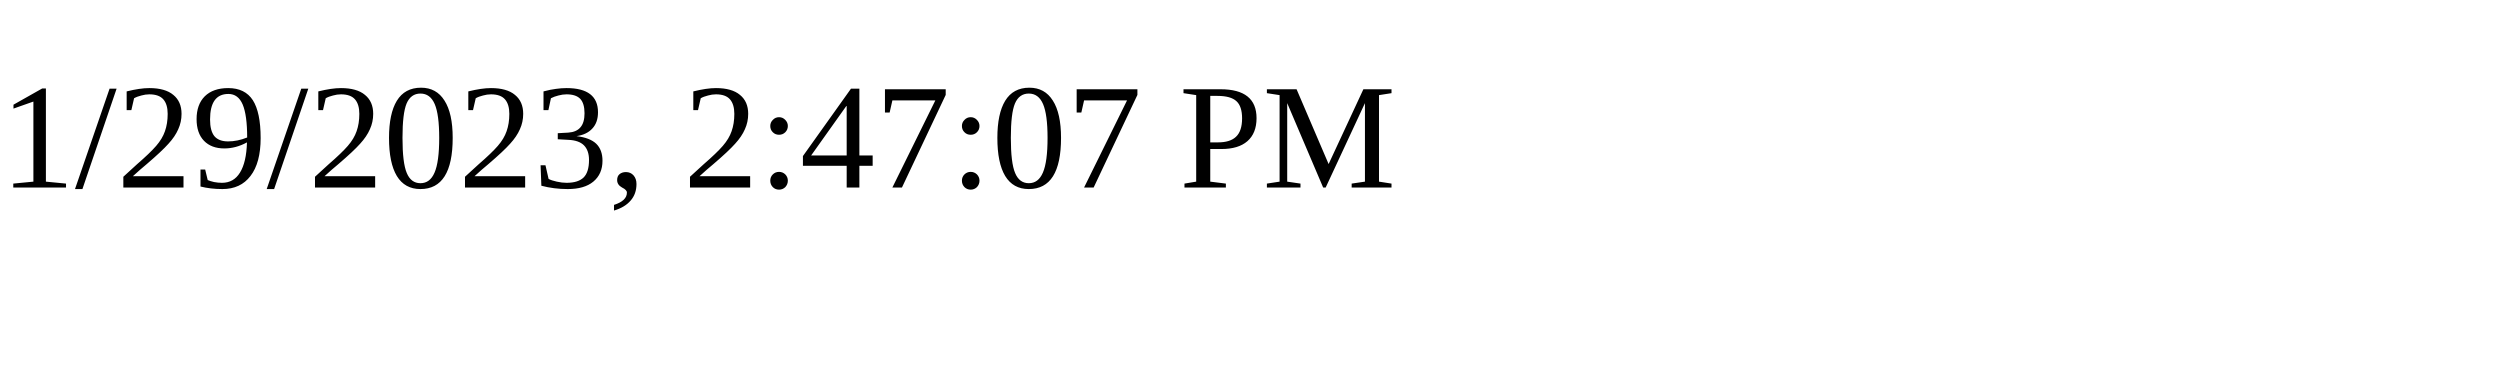
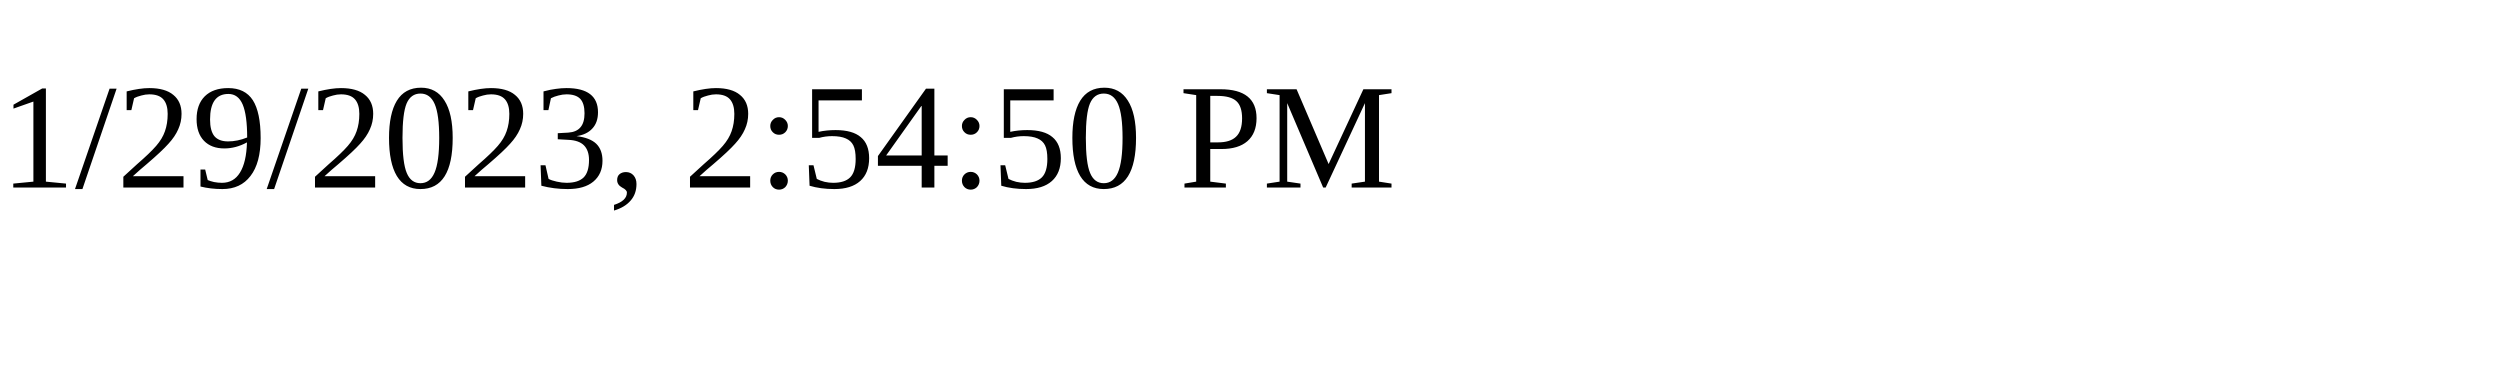
<svg xmlns="http://www.w3.org/2000/svg" height="30" width="200">
-   <text x="0" y="15">1/29/2023, 2:47:07 PM</text>
+   <text x="0" y="15">1/29/2023, 2:54:50 PM</text>
</svg>
